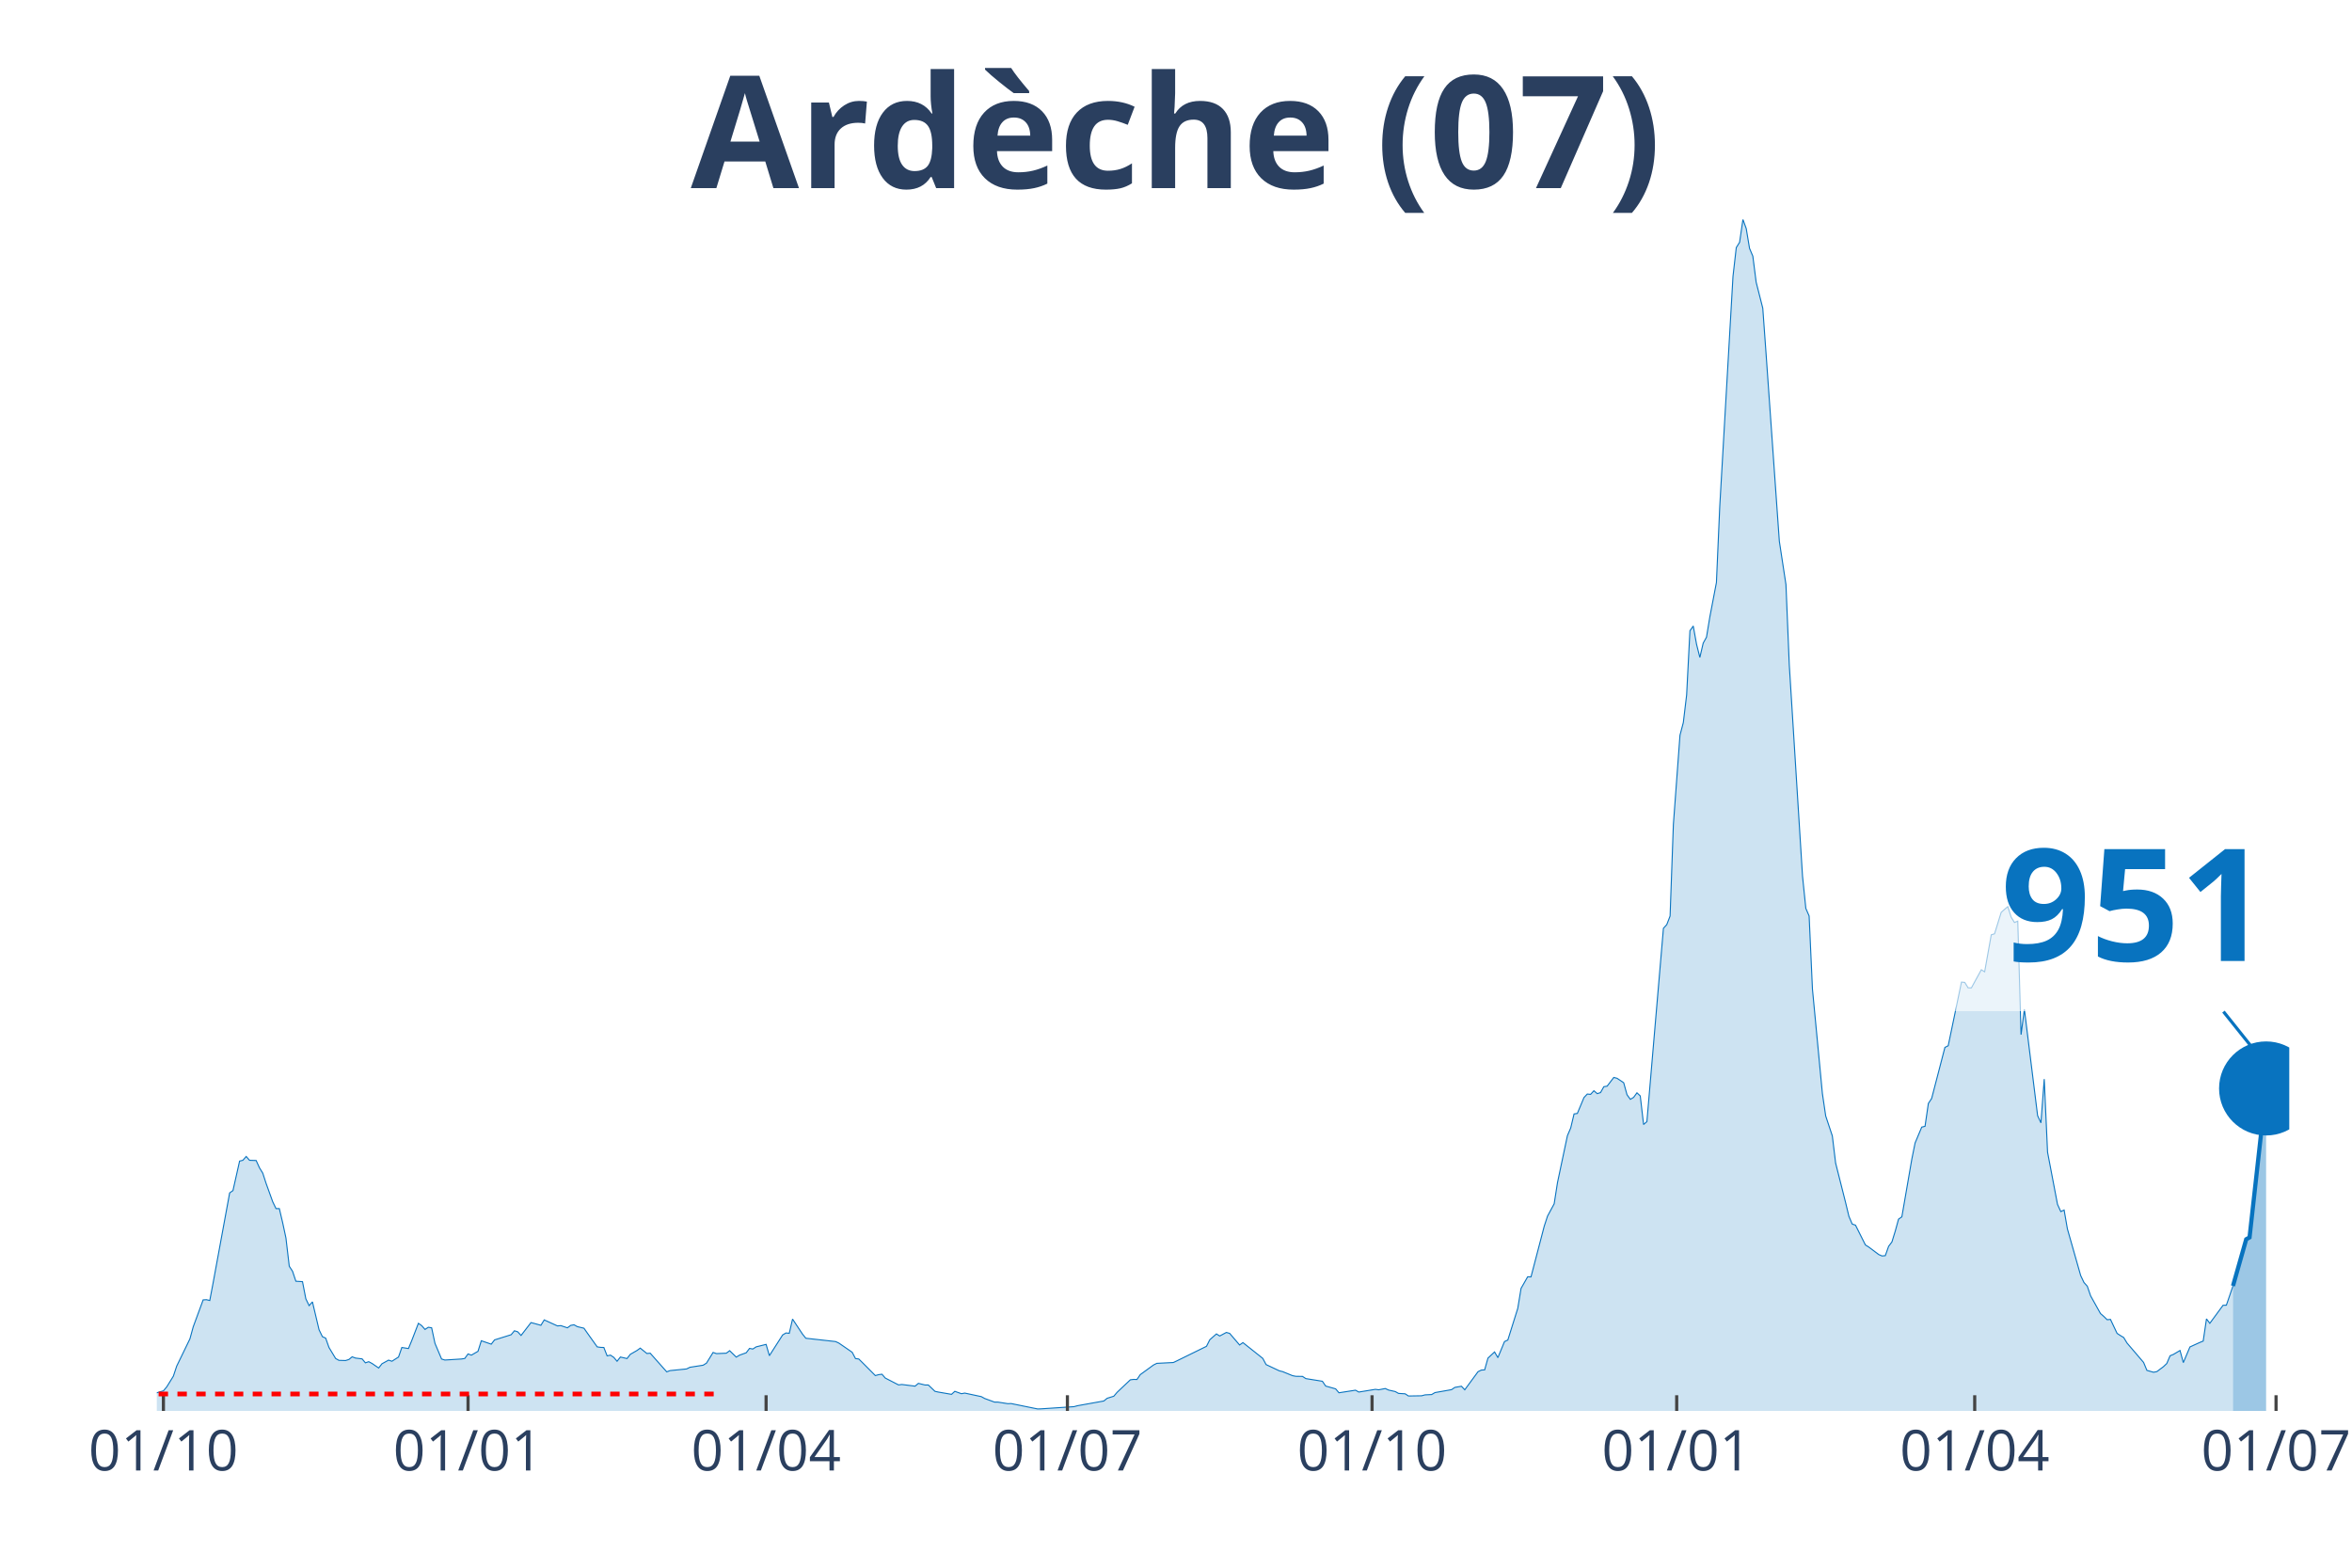
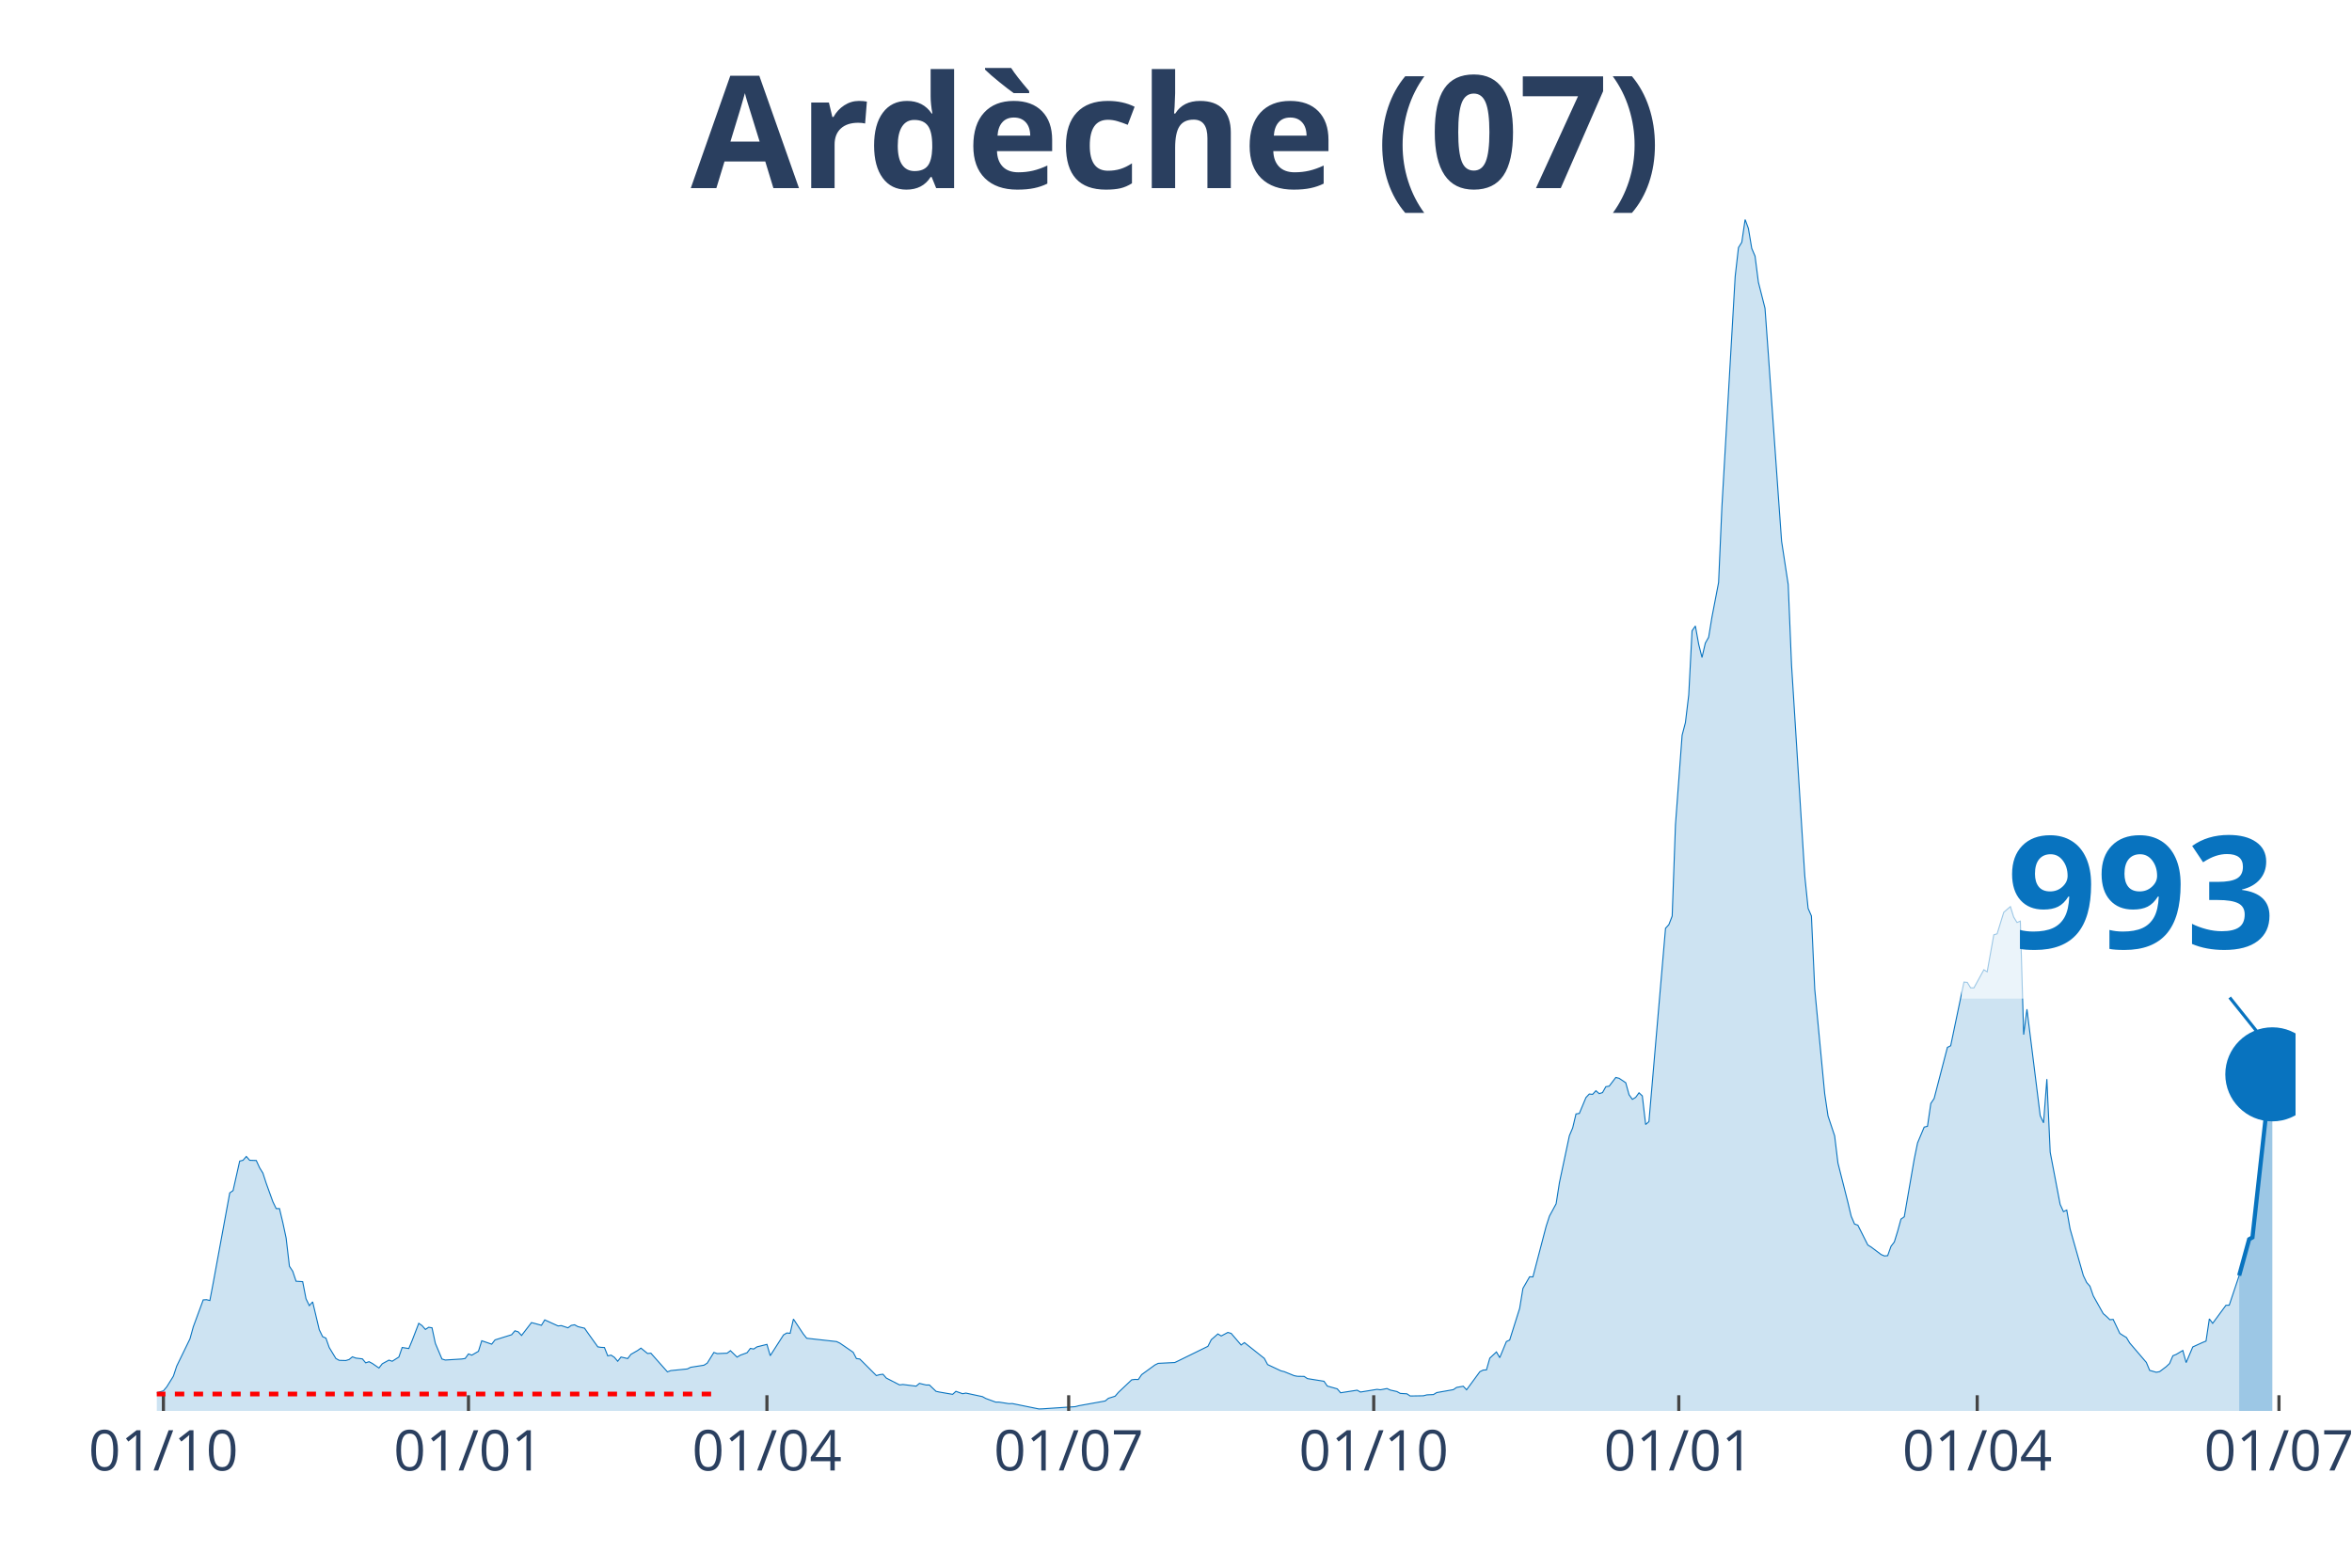
<svg xmlns="http://www.w3.org/2000/svg" class="main-svg" width="1125" height="750" style="" viewBox="0 0 750 500">
  <rect x="0" y="0" width="750" height="500" style="fill: rgb(0, 0, 0); fill-opacity: 0;" />
-   <defs id="defs-6f8973">
+   <defs id="defs-132e4e">
    <g class="clips">
-       <clipPath id="clip6f8973xyplot" class="plotclip">
-         <rect width="680" height="380" />
+       <clipPath id="clip132e4exyplot" class="plotclip">
+         <rect width="682" height="380" />
      </clipPath>
-       <clipPath class="axesclip" id="clip6f8973x">
-         <rect x="50" y="0" width="680" height="500" />
+       <clipPath class="axesclip" id="clip132e4ex">
+         <rect x="50" y="0" width="682" height="500" />
      </clipPath>
-       <clipPath class="axesclip" id="clip6f8973y">
+       <clipPath class="axesclip" id="clip132e4ey">
        <rect x="0" y="70" width="750" height="380" />
      </clipPath>
-       <clipPath class="axesclip" id="clip6f8973xy">
-         <rect x="50" y="70" width="680" height="380" />
+       <clipPath class="axesclip" id="clip132e4exy">
+         <rect x="50" y="70" width="682" height="380" />
      </clipPath>
    </g>
    <g class="gradients" />
  </defs>
  <g class="bglayer">
-     <rect class="bg" x="50" y="70" width="680" height="380" style="fill: rgb(0, 0, 0); fill-opacity: 0; stroke-width: 0;" />
+     <rect class="bg" x="50" y="70" width="682" height="380" style="fill: rgb(0, 0, 0); fill-opacity: 0; stroke-width: 0;" />
  </g>
  <g class="layer-below">
    <g class="imagelayer" />
    <g class="shapelayer" />
  </g>
  <g class="cartesianlayer">
    <g class="subplot xy">
      <g class="layer-subplot">
        <g class="shapelayer" />
        <g class="imagelayer" />
      </g>
      <g class="gridlayer">
        <g class="x">
          <path class="xgrid crisp" transform="translate(52.11,0)" d="M0,70v380" style="stroke: rgb(255, 255, 255); stroke-opacity: 1; stroke-width: 1px;" />
-           <path class="xgrid crisp" transform="translate(149.25,0)" d="M0,70v380" style="stroke: rgb(255, 255, 255); stroke-opacity: 1; stroke-width: 1px;" />
-           <path class="xgrid crisp" transform="translate(244.29,0)" d="M0,70v380" style="stroke: rgb(255, 255, 255); stroke-opacity: 1; stroke-width: 1px;" />
-           <path class="xgrid crisp" transform="translate(340.37,0)" d="M0,70v380" style="stroke: rgb(255, 255, 255); stroke-opacity: 1; stroke-width: 1px;" />
-           <path class="xgrid crisp" transform="translate(437.52,0)" d="M0,70v380" style="stroke: rgb(255, 255, 255); stroke-opacity: 1; stroke-width: 1px;" />
-           <path class="xgrid crisp" transform="translate(534.66,0)" d="M0,70v380" style="stroke: rgb(255, 255, 255); stroke-opacity: 1; stroke-width: 1px;" />
-           <path class="xgrid crisp" transform="translate(629.69,0)" d="M0,70v380" style="stroke: rgb(255, 255, 255); stroke-opacity: 1; stroke-width: 1px;" />
-           <path class="xgrid crisp" transform="translate(725.78,0)" d="M0,70v380" style="stroke: rgb(255, 255, 255); stroke-opacity: 1; stroke-width: 1px;" />
+           <path class="xgrid crisp" transform="translate(149.39,0)" d="M0,70v380" style="stroke: rgb(255, 255, 255); stroke-opacity: 1; stroke-width: 1px;" />
+           <path class="xgrid crisp" transform="translate(244.56,0)" d="M0,70v380" style="stroke: rgb(255, 255, 255); stroke-opacity: 1; stroke-width: 1px;" />
+           <path class="xgrid crisp" transform="translate(340.78,0)" d="M0,70v380" style="stroke: rgb(255, 255, 255); stroke-opacity: 1; stroke-width: 1px;" />
+           <path class="xgrid crisp" transform="translate(438.05,0)" d="M0,70v380" style="stroke: rgb(255, 255, 255); stroke-opacity: 1; stroke-width: 1px;" />
+           <path class="xgrid crisp" transform="translate(535.33,0)" d="M0,70v380" style="stroke: rgb(255, 255, 255); stroke-opacity: 1; stroke-width: 1px;" />
+           <path class="xgrid crisp" transform="translate(630.49,0)" d="M0,70v380" style="stroke: rgb(255, 255, 255); stroke-opacity: 1; stroke-width: 1px;" />
+           <path class="xgrid crisp" transform="translate(726.71,0)" d="M0,70v380" style="stroke: rgb(255, 255, 255); stroke-opacity: 1; stroke-width: 1px;" />
        </g>
        <g class="y" />
      </g>
      <g class="zerolinelayer" />
      <path class="xlines-below" />
      <path class="ylines-below" />
      <g class="overlines-below" />
      <g class="xaxislayer-below" />
      <g class="yaxislayer-below" />
      <g class="overaxes-below" />
-       <g class="plot" transform="translate(50, 70)" clip-path="url('#clip6f8973xyplot')">
+       <g class="plot" transform="translate(50, 70)" clip-path="url('#clip132e4exyplot')">
        <g class="scatterlayer mlayer">
-           <g class="trace scatter traced623b9" style="stroke-miterlimit: 2;">
+           <g class="trace scatter tracec28838" style="stroke-miterlimit: 2;">
            <g class="fills">
              <g>
-                 <path class="js-fill" d="M662.05,380L-143.6,380L-143.6,379.47L-121.43,379.57L-120.37,379.47L-110.87,379.07L-109.81,379.07L-69.69,379.67L-68.63,379.6L-57.02,379.44L-55.96,379.34L-45.4,378.55L-44.35,378.58L-23.23,376.63L-22.17,376.59L-10.56,375.9L-9.5,376.4L-5.28,376.43L-4.22,375.9L-3.17,375.77L-2.11,374.84L2.11,373.59L3.17,372.33L5.28,368.92L6.34,365.72L10.56,357.02L11.61,353.19L14.78,344.59L15.84,344.53L16.89,344.79L17.95,339.2L23.23,310.47L24.29,309.71L26.4,300.32L27.45,300.06L28.51,298.84L29.57,300.06L31.68,300.13L32.73,302.44L33.79,304.16L34.84,307.4L36.96,313.28L38.01,315.47L39.07,315.47L40.12,319.9L41.18,324.85L42.24,333.85L43.29,335.47L44.35,338.64L46.46,338.77L47.52,344.23L48.57,346.41L49.63,345.22L51.74,354.11L52.8,356.3L53.85,356.79L54.91,359.77L57.02,363.27L58.07,363.87L60.19,363.93L61.24,363.6L62.3,362.74L63.35,363.14L65.47,363.4L66.52,364.66L67.58,364.3L68.63,364.86L70.75,366.31L71.8,364.96L73.91,363.8L74.97,364.16L77.08,362.81L78.14,359.77L80.25,360.1L81.3,357.55L83.42,352.06L84.47,352.79L85.53,354.01L86.58,353.32L87.64,353.49L88.7,358.44L90.81,363.44L91.86,363.77L97.14,363.44L98.2,363.27L99.25,361.82L100.31,362.21L102.42,360.99L103.48,357.62L106.65,358.71L107.7,357.35L109.81,356.69L110.87,356.36L112.98,355.7L114.04,354.44L115.09,354.77L116.15,355.93L119.32,351.83L120.37,352.1L122.48,352.69L123.54,350.97L127.76,352.89L128.82,352.79L130.93,353.49L131.99,352.72L133.04,352.53L134.1,353.12L136.21,353.62L137.27,355.14L140.43,359.57L141.49,359.73L142.55,359.77L143.6,362.44L144.66,362.21L145.71,362.91L146.77,364.16L147.83,362.81L149.94,363.3L150.99,361.95L153.11,360.73L154.16,359.97L156.27,361.68L157.33,361.59L162.61,367.54L163.66,367.14L168.94,366.61L170,366.08L174.22,365.42L175.28,364.76L177.39,361.35L178.45,361.72L181.61,361.59L182.67,360.79L184.78,362.84L185.84,362.21L187.95,361.45L189.01,360.06L190.06,360.26L191.12,359.57L194.29,358.78L195.34,362.38L199.57,355.77L200.62,355.14L201.68,355.24L202.73,350.71L205.9,355.5L206.96,356.82L216.46,357.88L217.52,358.38L221.74,361.29L222.8,363.3L223.85,363.44L224.91,364.49L229.13,368.73L230.19,368.43L231.24,368.3L232.3,369.52L236.52,371.7L237.58,371.57L241.8,372.1L242.86,371.21L244.97,371.73L246.02,371.73L248.14,373.75L249.19,373.98L253.42,374.71L254.47,373.75L256.58,374.51L257.64,374.31L262.92,375.44L263.98,376.03L267.14,377.19L268.2,377.19L271.37,377.69L272.42,377.65L280.87,379.37L281.93,379.34L292.48,378.64L293.54,378.35L301.99,376.83L303.04,375.97L305.16,375.31L306.21,374.08L310.43,370.08L311.49,369.95L312.55,369.98L313.6,368.43L317.83,365.35L318.88,364.83L324.16,364.56L325.22,364.06L334.72,359.4L335.78,357.29L337.89,355.44L338.94,356.1L341.06,354.97L342.11,355.27L345.28,358.97L346.34,358.21L352.67,363.24L353.73,365.22L357.95,367.21L359.01,367.47L362.17,368.76L363.23,368.96L365.34,368.99L366.4,369.69L371.68,370.54L372.73,372.07L375.9,372.96L376.96,374.21L382.24,373.39L383.29,373.98L388.57,373.12L389.63,373.26L391.74,372.86L392.8,373.35L394.91,373.82L395.96,374.41L398.07,374.54L399.13,375.24L403.35,375.17L404.41,374.88L406.52,374.78L407.58,374.15L412.86,373.22L413.91,372.5L416.02,372.13L417.08,373.26L421.3,367.5L422.36,366.97L423.42,366.91L424.47,363.17L426.58,361.19L427.64,363.01L429.75,357.88L430.81,357.39L433.98,347.3L435.03,340.92L437.14,337.22L438.2,337.25L442.42,321.09L443.48,317.85L445.59,313.94L446.65,307.17L449.81,292.22L450.87,289.74L451.93,285.28L452.98,285.12L455.09,280.06L456.15,278.93L457.2,279.03L458.26,277.88L459.32,278.8L460.37,278.47L461.43,276.59L462.48,276.42L464.6,273.64L465.65,273.91L467.76,275.33L468.82,279.16L469.88,280.62L470.93,279.99L471.99,278.54L473.04,279.53L474.1,288.65L475.16,287.73L480.43,226.07L481.49,224.91L482.55,222.17L483.6,193.01L485.71,164.48L486.77,160.48L487.83,151.65L488.88,131.18L489.94,129.66L490.99,135.48L492.05,139.68L493.11,135.12L494.16,133.23L495.22,126.82L497.33,115.78L498.39,91.55L502.61,18.15L503.66,8.96L504.72,7.27L505.78,0L506.83,2.88L507.89,9.22L508.94,11.7L510,20L512.11,28.3L513.17,42.98L516.34,87.84L517.39,102.62L519.5,116.44L520.56,142.03L524.78,209.41L525.84,219.72L526.89,222.14L527.95,245.48L531.12,278.77L532.17,285.91L534.29,292.29L535.34,300.95L538.51,313.51L539.57,317.91L540.62,320.39L541.68,320.76L544.84,327.07L545.9,327.73L549.07,330.11L550.12,330.57L551.18,330.48L552.24,327.5L553.29,326.11L554.35,322.67L555.4,318.84L556.46,318.08L559.63,299.73L560.68,294.54L562.8,289.48L563.85,289.22L564.91,281.94L565.96,280.35L570.19,264.06L571.24,263.53L575.47,243.23L576.52,243.33L577.58,245.05L578.63,245.08L581.8,239.29L582.86,239.95L584.97,228.15L586.02,227.82L588.14,220.98L589.19,220.05L590.25,219.16L591.3,222.5L592.36,224.22L593.42,223.79L594.47,259.99L595.53,251.89L599.75,285.84L600.81,288.12L601.86,274.17L602.92,297.48L606.09,314.11L607.14,316.42L608.2,315.93L609.25,321.95L613.48,336.82L614.53,339.04L615.59,340.23L616.65,343.3L619.81,348.96L620.87,349.88L621.93,350.91L622.98,350.81L625.09,355.27L626.15,355.96L627.2,356.59L628.26,358.35L633.54,364.53L634.6,367.07L636.71,367.67L637.76,367.47L639.88,365.88L640.93,364.89L641.99,362.41L643.04,361.98L645.16,360.73L646.21,364.59L648.32,359.6L649.38,359.11L651.49,358.15L652.55,357.72L653.6,350.64L654.66,352.06L658.88,346.31L659.94,346.28L662.05,340.13" style="fill: rgb(8, 115, 191); fill-opacity: 0.2; stroke-width: 0;" />
+                 <path class="js-fill" d="M664.02,380L-143.8,380L-143.8,379.47L-121.6,379.57L-120.54,379.47L-111.02,379.07L-109.97,379.07L-69.79,379.67L-68.73,379.6L-57.1,379.44L-56.04,379.34L-45.47,378.55L-44.41,378.58L-23.26,376.63L-22.2,376.59L-10.57,375.9L-9.52,376.4L-5.29,376.43L-4.23,375.9L-3.17,375.77L-2.11,374.84L2.11,373.59L3.17,372.33L5.29,368.92L6.34,365.72L10.57,357.02L11.63,353.19L14.8,344.59L15.86,344.53L16.92,344.79L17.98,339.2L23.26,310.47L24.32,309.71L26.43,300.32L27.49,300.06L28.55,298.84L29.61,300.06L31.72,300.13L32.78,302.44L33.84,304.16L34.89,307.4L37.01,313.28L38.07,315.47L39.12,315.47L40.18,319.9L41.24,324.85L42.29,333.85L43.35,335.47L44.41,338.64L46.52,338.77L47.58,344.23L48.64,346.41L49.7,345.22L51.81,354.11L52.87,356.3L53.93,356.79L54.98,359.77L57.1,363.27L58.16,363.87L60.27,363.93L61.33,363.6L62.38,362.74L63.44,363.14L65.56,363.4L66.61,364.66L67.67,364.3L68.73,364.86L70.84,366.31L71.9,364.96L74.02,363.8L75.07,364.16L77.19,362.81L78.24,359.77L80.36,360.1L81.42,357.55L83.53,352.06L84.59,352.79L85.65,354.01L86.7,353.32L87.76,353.49L88.82,358.44L90.93,363.44L91.99,363.77L97.28,363.44L98.33,363.27L99.39,361.82L100.45,362.21L102.56,360.99L103.62,357.62L106.79,358.71L107.85,357.35L109.97,356.69L111.02,356.36L113.14,355.7L114.2,354.44L115.25,354.77L116.31,355.93L119.48,351.83L120.54,352.1L122.65,352.69L123.71,350.97L127.94,352.89L129,352.79L131.11,353.49L132.17,352.72L133.23,352.53L134.29,353.12L136.4,353.62L137.46,355.14L140.63,359.57L141.69,359.73L142.74,359.77L143.8,362.44L144.86,362.21L145.92,362.91L146.97,364.16L148.03,362.81L150.15,363.3L151.2,361.95L153.32,360.73L154.38,359.97L156.49,361.68L157.55,361.59L162.83,367.54L163.89,367.14L169.18,366.61L170.24,366.08L174.47,365.42L175.52,364.76L177.64,361.35L178.69,361.72L181.87,361.59L182.92,360.79L185.04,362.84L186.1,362.21L188.21,361.45L189.27,360.06L190.33,360.26L191.38,359.57L194.56,358.78L195.61,362.38L199.84,355.77L200.9,355.14L201.96,355.24L203.01,350.71L206.19,355.5L207.24,356.82L216.76,357.88L217.82,358.38L222.05,361.29L223.1,363.3L224.16,363.44L225.22,364.49L229.45,368.73L230.51,368.43L231.56,368.3L232.62,369.52L236.85,371.7L237.91,371.57L242.14,372.1L243.19,371.21L245.31,371.73L246.37,371.73L248.48,373.75L249.54,373.98L253.77,374.71L254.82,373.75L256.94,374.51L258,374.31L263.28,375.44L264.34,376.03L267.51,377.19L268.57,377.19L271.74,377.69L272.8,377.65L281.26,379.37L282.32,379.34L292.89,378.64L293.95,378.35L302.41,376.83L303.46,375.97L305.58,375.31L306.64,374.08L310.87,370.08L311.92,369.95L312.98,369.98L314.04,368.43L318.27,365.35L319.32,364.83L324.61,364.56L325.67,364.06L335.18,359.4L336.24,357.29L338.36,355.44L339.41,356.1L341.53,354.97L342.59,355.27L345.76,358.97L346.82,358.21L353.16,363.24L354.22,365.22L358.45,367.21L359.5,367.47L362.68,368.76L363.73,368.96L365.85,368.99L366.91,369.69L372.19,370.54L373.25,372.07L376.42,372.96L377.48,374.21L382.77,373.39L383.82,373.98L389.11,373.12L390.17,373.26L392.28,372.86L393.34,373.35L395.45,373.82L396.51,374.41L398.63,374.54L399.68,375.24L403.91,375.17L404.97,374.88L407.09,374.78L408.14,374.15L413.43,373.22L414.49,372.5L416.6,372.13L417.66,373.26L421.89,367.5L422.95,366.97L424,366.91L425.06,363.17L427.18,361.19L428.23,363.01L430.35,357.88L431.4,357.39L434.58,347.3L435.63,340.92L437.75,337.22L438.81,337.25L443.04,321.09L444.09,317.85L446.21,313.94L447.27,307.17L450.44,292.22L451.49,289.74L452.55,285.28L453.61,285.12L455.72,280.06L456.78,278.93L457.84,279.03L458.9,277.88L459.95,278.8L461.01,278.47L462.07,276.59L463.13,276.42L465.24,273.64L466.3,273.91L468.41,275.33L469.47,279.16L470.53,280.62L471.58,279.99L472.64,278.54L473.7,279.53L474.76,288.65L475.81,287.73L481.1,226.07L482.16,224.91L483.22,222.17L484.27,193.01L486.39,164.48L487.44,160.48L488.5,151.65L489.56,131.18L490.62,129.66L491.67,135.48L492.73,139.68L493.79,135.12L494.85,133.23L495.9,126.82L498.02,115.78L499.08,91.55L503.31,18.15L504.36,8.96L505.42,7.27L506.48,0L507.53,2.88L508.59,9.22L509.65,11.7L510.71,20L512.82,28.3L513.88,42.98L517.05,87.84L518.11,102.62L520.22,116.44L521.28,142.03L525.51,209.41L526.57,219.72L527.62,222.14L528.68,245.48L531.85,278.77L532.91,285.91L535.03,292.29L536.08,300.95L539.26,313.51L540.31,317.91L541.37,320.39L542.43,320.76L545.6,327.07L546.66,327.73L549.83,330.11L550.89,330.57L551.94,330.48L553,327.5L554.06,326.11L555.12,322.67L556.17,318.84L557.23,318.08L560.4,299.73L561.46,294.54L563.58,289.48L564.63,289.22L565.69,281.94L566.75,280.35L570.98,264.06L572.03,263.53L576.26,243.23L577.32,243.33L578.38,245.05L579.44,245.08L582.61,239.29L583.67,239.95L585.78,228.15L586.84,227.82L588.95,220.98L590.01,220.05L591.07,219.16L592.12,222.5L593.18,224.22L594.24,223.79L595.3,259.99L596.35,251.89L600.58,285.84L601.64,288.12L602.7,274.17L603.76,297.48L606.93,314.11L607.98,316.42L609.04,315.93L610.1,321.95L614.33,336.82L615.39,339.04L616.44,340.23L617.5,343.3L620.67,348.96L621.73,349.88L622.79,350.91L623.84,350.81L625.96,355.27L627.02,355.96L628.07,356.59L629.13,358.35L634.42,364.53L635.48,367.07L637.59,367.67L638.65,367.47L640.76,365.88L641.82,364.89L642.88,362.41L643.93,361.98L646.05,360.73L647.11,364.59L649.22,359.6L650.28,359.11L652.39,358.15L653.45,357.72L654.51,350.64L655.57,352.06L659.8,346.31L660.85,346.28L664.02,336.82" style="fill: rgb(8, 115, 191); fill-opacity: 0.2; stroke-width: 0;" />
              </g>
            </g>
            <g class="errorbars" />
            <g class="lines">
-               <path class="js-line" d="M-143.6,379.47L-121.43,379.57L-120.37,379.47L-110.87,379.07L-109.81,379.07L-69.69,379.67L-68.63,379.6L-57.02,379.44L-55.96,379.34L-45.4,378.55L-44.35,378.58L-23.23,376.63L-22.17,376.59L-10.56,375.9L-9.5,376.4L-5.28,376.43L-4.22,375.9L-3.17,375.77L-2.11,374.84L2.11,373.59L3.17,372.33L5.28,368.92L6.34,365.72L10.56,357.02L11.61,353.19L14.78,344.59L15.84,344.53L16.89,344.79L17.95,339.2L23.23,310.47L24.29,309.71L26.4,300.32L27.45,300.06L28.51,298.84L29.57,300.06L31.68,300.13L32.73,302.44L33.79,304.16L34.84,307.4L36.96,313.28L38.01,315.47L39.07,315.47L40.12,319.9L41.18,324.85L42.24,333.85L43.29,335.47L44.35,338.64L46.46,338.77L47.52,344.23L48.57,346.41L49.63,345.22L51.74,354.11L52.8,356.3L53.85,356.79L54.91,359.77L57.02,363.27L58.07,363.87L60.19,363.93L61.24,363.6L62.3,362.74L63.35,363.14L65.47,363.4L66.52,364.66L67.58,364.3L68.63,364.86L70.75,366.31L71.8,364.96L73.91,363.8L74.97,364.16L77.08,362.81L78.14,359.77L80.25,360.1L81.3,357.55L83.42,352.06L84.47,352.79L85.53,354.01L86.58,353.32L87.64,353.49L88.7,358.44L90.81,363.44L91.86,363.77L97.14,363.44L98.2,363.27L99.25,361.82L100.31,362.21L102.42,360.99L103.48,357.62L106.65,358.71L107.7,357.35L109.81,356.69L110.87,356.36L112.98,355.7L114.04,354.44L115.09,354.77L116.15,355.93L119.32,351.83L120.37,352.1L122.48,352.69L123.54,350.97L127.76,352.89L128.82,352.79L130.93,353.49L131.99,352.72L133.04,352.53L134.1,353.12L136.21,353.62L137.27,355.14L140.43,359.57L141.49,359.73L142.55,359.77L143.6,362.44L144.66,362.21L145.71,362.91L146.77,364.16L147.83,362.81L149.94,363.3L150.99,361.95L153.11,360.73L154.16,359.97L156.27,361.68L157.33,361.59L162.61,367.54L163.66,367.14L168.94,366.61L170,366.08L174.22,365.42L175.28,364.76L177.39,361.35L178.45,361.72L181.61,361.59L182.67,360.79L184.78,362.84L185.84,362.21L187.95,361.45L189.01,360.06L190.06,360.26L191.12,359.57L194.29,358.78L195.34,362.38L199.57,355.77L200.62,355.14L201.68,355.24L202.73,350.71L205.9,355.5L206.96,356.82L216.46,357.88L217.52,358.38L221.74,361.29L222.8,363.3L223.85,363.44L224.91,364.49L229.13,368.73L230.19,368.43L231.24,368.3L232.3,369.52L236.52,371.7L237.58,371.57L241.8,372.1L242.86,371.21L244.97,371.73L246.02,371.73L248.14,373.75L249.19,373.98L253.42,374.71L254.47,373.75L256.58,374.51L257.64,374.31L262.92,375.44L263.98,376.03L267.14,377.19L268.2,377.19L271.37,377.69L272.42,377.65L280.87,379.37L281.93,379.34L292.48,378.64L293.54,378.35L301.99,376.83L303.04,375.97L305.16,375.31L306.21,374.08L310.43,370.08L311.49,369.95L312.55,369.98L313.6,368.43L317.83,365.35L318.88,364.83L324.16,364.56L325.22,364.06L334.72,359.4L335.78,357.29L337.89,355.44L338.94,356.1L341.06,354.97L342.11,355.27L345.28,358.97L346.34,358.21L352.67,363.24L353.73,365.22L357.95,367.21L359.01,367.47L362.17,368.76L363.23,368.96L365.34,368.99L366.4,369.69L371.68,370.54L372.73,372.07L375.9,372.96L376.96,374.21L382.24,373.39L383.29,373.98L388.57,373.12L389.63,373.26L391.74,372.86L392.8,373.35L394.91,373.82L395.96,374.41L398.07,374.54L399.13,375.24L403.35,375.17L404.41,374.88L406.52,374.78L407.58,374.15L412.86,373.22L413.91,372.5L416.02,372.13L417.08,373.26L421.3,367.5L422.36,366.97L423.42,366.91L424.47,363.17L426.58,361.19L427.64,363.01L429.75,357.88L430.81,357.39L433.98,347.3L435.03,340.92L437.14,337.22L438.2,337.25L442.42,321.09L443.48,317.85L445.59,313.94L446.65,307.17L449.81,292.22L450.87,289.74L451.93,285.28L452.98,285.12L455.09,280.06L456.15,278.93L457.2,279.03L458.26,277.88L459.32,278.8L460.37,278.47L461.43,276.59L462.48,276.42L464.6,273.64L465.65,273.91L467.76,275.33L468.82,279.16L469.88,280.62L470.93,279.99L471.99,278.54L473.04,279.53L474.1,288.65L475.16,287.73L480.43,226.07L481.49,224.91L482.55,222.17L483.6,193.01L485.71,164.48L486.77,160.48L487.83,151.65L488.88,131.18L489.94,129.66L490.99,135.48L492.05,139.68L493.11,135.12L494.16,133.23L495.22,126.82L497.33,115.78L498.39,91.55L502.61,18.15L503.66,8.96L504.72,7.27L505.78,0L506.83,2.88L507.89,9.22L508.94,11.7L510,20L512.11,28.3L513.17,42.98L516.34,87.84L517.39,102.62L519.5,116.44L520.56,142.03L524.78,209.41L525.84,219.72L526.89,222.14L527.95,245.48L531.12,278.77L532.17,285.91L534.29,292.29L535.34,300.95L538.51,313.51L539.57,317.91L540.62,320.39L541.68,320.76L544.84,327.07L545.9,327.73L549.07,330.11L550.12,330.57L551.18,330.48L552.24,327.5L553.29,326.11L554.35,322.67L555.4,318.84L556.46,318.08L559.63,299.73L560.68,294.54L562.8,289.48L563.85,289.22L564.91,281.94L565.96,280.35L570.19,264.06L571.24,263.53L575.47,243.23L576.52,243.33L577.58,245.05L578.63,245.08L581.8,239.29L582.86,239.95L584.97,228.15L586.02,227.82L588.14,220.98L589.19,220.05L590.25,219.16L591.3,222.5L592.36,224.22L593.42,223.79L594.47,259.99L595.53,251.89L599.75,285.84L600.81,288.12L601.86,274.17L602.92,297.48L606.09,314.11L607.14,316.42L608.2,315.93L609.25,321.95L613.48,336.82L614.53,339.04L615.59,340.23L616.65,343.3L619.81,348.96L620.87,349.88L621.93,350.91L622.98,350.81L625.09,355.27L626.15,355.96L627.2,356.59L628.26,358.35L633.54,364.53L634.6,367.07L636.71,367.67L637.76,367.47L639.88,365.88L640.93,364.89L641.99,362.41L643.04,361.98L645.16,360.73L646.21,364.59L648.32,359.6L649.38,359.11L651.49,358.15L652.55,357.72L653.6,350.64L654.66,352.06L658.88,346.31L659.94,346.28L662.05,340.13" style="vector-effect: non-scaling-stroke; fill: none; stroke: rgb(8, 115, 191); stroke-opacity: 1; stroke-width: 0.5px; opacity: 1;" />
+               <path class="js-line" d="M-143.8,379.47L-121.6,379.57L-120.54,379.47L-111.02,379.07L-109.97,379.07L-69.79,379.67L-68.73,379.6L-57.1,379.44L-56.04,379.34L-45.47,378.55L-44.41,378.58L-23.26,376.63L-22.2,376.59L-10.57,375.9L-9.52,376.4L-5.29,376.43L-4.23,375.9L-3.17,375.77L-2.11,374.84L2.11,373.59L3.17,372.33L5.29,368.92L6.34,365.72L10.57,357.02L11.63,353.19L14.8,344.59L15.86,344.53L16.92,344.79L17.98,339.2L23.26,310.47L24.32,309.71L26.43,300.32L27.49,300.06L28.55,298.84L29.61,300.06L31.72,300.13L32.78,302.44L33.84,304.16L34.89,307.4L37.01,313.28L38.07,315.47L39.12,315.47L40.18,319.9L41.24,324.85L42.29,333.85L43.35,335.47L44.41,338.64L46.52,338.77L47.58,344.23L48.64,346.41L49.7,345.22L51.81,354.11L52.87,356.3L53.93,356.79L54.98,359.77L57.1,363.27L58.16,363.87L60.27,363.93L61.33,363.6L62.38,362.74L63.44,363.14L65.56,363.4L66.61,364.66L67.67,364.3L68.73,364.86L70.84,366.31L71.9,364.96L74.02,363.8L75.07,364.16L77.19,362.81L78.24,359.77L80.36,360.1L81.42,357.55L83.53,352.06L84.59,352.79L85.65,354.01L86.7,353.32L87.76,353.49L88.82,358.44L90.93,363.44L91.99,363.77L97.28,363.44L98.33,363.27L99.39,361.82L100.45,362.21L102.56,360.99L103.62,357.62L106.79,358.71L107.85,357.35L109.97,356.69L111.02,356.36L113.14,355.7L114.2,354.44L115.25,354.77L116.31,355.93L119.48,351.83L120.54,352.1L122.65,352.69L123.71,350.97L127.94,352.89L129,352.79L131.11,353.49L132.17,352.72L133.23,352.53L134.29,353.12L136.4,353.62L137.46,355.14L140.63,359.57L141.69,359.73L142.74,359.77L143.8,362.44L144.86,362.21L145.92,362.91L146.97,364.16L148.03,362.81L150.15,363.3L151.2,361.95L153.32,360.73L154.38,359.97L156.49,361.68L157.55,361.59L162.83,367.54L163.89,367.14L169.18,366.61L170.24,366.08L174.47,365.42L175.52,364.76L177.64,361.35L178.69,361.72L181.87,361.59L182.92,360.79L185.04,362.84L186.1,362.21L188.21,361.45L189.27,360.06L190.33,360.26L191.38,359.57L194.56,358.78L195.61,362.38L199.84,355.77L200.9,355.14L201.96,355.24L203.01,350.71L206.19,355.5L207.24,356.82L216.76,357.88L217.82,358.38L222.05,361.29L223.1,363.3L224.16,363.44L225.22,364.49L229.45,368.73L230.51,368.43L231.56,368.3L232.62,369.52L236.85,371.7L237.91,371.57L242.14,372.1L243.19,371.21L245.31,371.73L246.37,371.73L248.48,373.75L249.54,373.98L253.77,374.71L254.82,373.75L256.94,374.51L258,374.31L263.28,375.44L264.34,376.03L267.51,377.19L268.57,377.19L271.74,377.69L272.8,377.65L281.26,379.37L282.32,379.34L292.89,378.64L293.95,378.35L302.41,376.83L303.46,375.97L305.58,375.31L306.64,374.08L310.87,370.08L311.92,369.95L312.98,369.98L314.04,368.43L318.27,365.35L319.32,364.83L324.61,364.56L325.67,364.06L335.18,359.4L336.24,357.29L338.36,355.44L339.41,356.1L341.53,354.97L342.59,355.27L345.76,358.97L346.82,358.21L353.16,363.24L354.22,365.22L358.45,367.21L359.5,367.47L362.68,368.76L363.73,368.96L365.85,368.99L366.91,369.69L372.19,370.54L373.25,372.07L376.42,372.96L377.48,374.21L382.77,373.39L383.82,373.98L389.11,373.12L390.17,373.26L392.28,372.86L393.34,373.35L395.45,373.82L396.51,374.41L398.63,374.54L399.68,375.24L403.91,375.17L404.97,374.88L407.09,374.78L408.14,374.15L413.43,373.22L414.49,372.5L416.6,372.13L417.66,373.26L421.89,367.5L422.95,366.97L424,366.91L425.06,363.17L427.18,361.19L428.23,363.01L430.35,357.88L431.4,357.39L434.58,347.3L435.63,340.92L437.75,337.22L438.81,337.25L443.04,321.09L444.09,317.85L446.21,313.94L447.27,307.17L450.44,292.22L451.49,289.74L452.55,285.28L453.61,285.12L455.72,280.06L456.78,278.93L457.84,279.03L458.9,277.88L459.95,278.8L461.01,278.47L462.07,276.59L463.13,276.42L465.24,273.64L466.3,273.91L468.41,275.33L469.47,279.16L470.53,280.62L471.58,279.99L472.64,278.54L473.7,279.53L474.76,288.65L475.81,287.73L481.1,226.07L482.16,224.91L483.22,222.17L484.27,193.01L486.39,164.48L487.44,160.48L488.5,151.65L489.56,131.18L490.62,129.66L491.67,135.48L492.73,139.68L493.79,135.12L494.85,133.23L495.9,126.82L498.02,115.78L499.08,91.55L503.31,18.15L504.36,8.96L505.42,7.27L506.48,0L507.53,2.88L508.59,9.22L509.65,11.7L510.71,20L512.82,28.3L513.88,42.98L517.05,87.84L518.11,102.62L520.22,116.44L521.28,142.03L525.51,209.41L526.57,219.72L527.62,222.14L528.68,245.48L531.85,278.77L532.91,285.91L535.03,292.29L536.08,300.95L539.26,313.51L540.31,317.91L541.37,320.39L542.43,320.76L545.6,327.07L546.66,327.73L549.83,330.11L550.89,330.57L551.94,330.48L553,327.5L554.06,326.11L555.12,322.67L556.17,318.84L557.23,318.08L560.4,299.73L561.46,294.54L563.58,289.48L564.63,289.22L565.69,281.94L566.75,280.35L570.98,264.06L572.03,263.53L576.26,243.23L577.32,243.33L578.38,245.05L579.44,245.08L582.61,239.29L583.67,239.95L585.78,228.15L586.84,227.82L588.95,220.98L590.01,220.05L591.07,219.16L592.12,222.5L593.18,224.22L594.24,223.79L595.3,259.99L596.35,251.89L600.58,285.84L601.64,288.12L602.7,274.17L603.76,297.48L606.93,314.11L607.98,316.42L609.04,315.93L610.1,321.95L614.33,336.82L615.39,339.04L616.44,340.23L617.5,343.3L620.67,348.96L621.73,349.88L622.79,350.91L623.84,350.81L625.96,355.27L627.02,355.96L628.07,356.59L629.13,358.35L634.42,364.53L635.48,367.07L637.59,367.67L638.65,367.47L640.76,365.88L641.82,364.89L642.88,362.41L643.93,361.98L646.05,360.73L647.11,364.59L649.22,359.6L650.28,359.11L652.39,358.15L653.45,357.72L654.51,350.64L655.57,352.06L659.8,346.31L660.85,346.28L664.02,336.82" style="vector-effect: non-scaling-stroke; fill: none; stroke: rgb(8, 115, 191); stroke-opacity: 1; stroke-width: 0.5px; opacity: 1;" />
            </g>
            <g class="points" />
            <g class="text" />
          </g>
-           <g class="trace scatter trace4b0448" style="stroke-miterlimit: 2;">
+           <g class="trace scatter traced87534" style="stroke-miterlimit: 2;">
            <g class="fills">
              <g>
-                 <path class="js-fill" d="M672.61,380L662.05,380L662.05,340.13L666.27,325.25L667.33,324.66L672.61,277.15" style="fill: rgb(8, 115, 191); fill-opacity: 0.4; stroke-width: 0;" />
+                 <path class="js-fill" d="M674.6,380L664.02,380L664.02,336.82L667.2,325.25L668.25,324.66L673.54,276.85L674.6,272.65" style="fill: rgb(8, 115, 191); fill-opacity: 0.4; stroke-width: 0;" />
              </g>
            </g>
            <g class="errorbars" />
            <g class="lines">
-               <path class="js-line" d="M662.05,340.13L666.27,325.25L667.33,324.66L672.61,277.15" style="vector-effect: non-scaling-stroke; fill: none; stroke: rgb(8, 115, 191); stroke-opacity: 1; stroke-width: 2px; opacity: 1;" />
+               <path class="js-line" d="M664.02,336.82L667.2,325.25L668.25,324.66L673.54,276.85L674.6,272.65" style="vector-effect: non-scaling-stroke; fill: none; stroke: rgb(8, 115, 191); stroke-opacity: 1; stroke-width: 2px; opacity: 1;" />
            </g>
            <g class="points" />
            <g class="text" />
          </g>
-           <g class="trace scatter trace5ea1f0" style="stroke-miterlimit: 2; opacity: 1;">
+           <g class="trace scatter trace896528" style="stroke-miterlimit: 2; opacity: 1;">
            <g class="fills" />
            <g class="errorbars" />
            <g class="lines" />
            <g class="points">
-               <path class="point" transform="translate(672.61,277.15)" d="M15,0A15,15 0 1,1 0,-15A15,15 0 0,1 15,0Z" style="opacity: 1; stroke-width: 0px; fill: rgb(8, 115, 191); fill-opacity: 1;" />
+               <path class="point" transform="translate(674.6,272.65)" d="M15,0A15,15 0 1,1 0,-15A15,15 0 0,1 15,0Z" style="opacity: 1; stroke-width: 0px; fill: rgb(8, 115, 191); fill-opacity: 1;" />
            </g>
            <g class="text" />
          </g>
        </g>
      </g>
      <g class="overplot" />
      <path class="xlines-above crisp" style="fill: none; stroke-width: 1px; stroke: rgb(0, 0, 0); stroke-opacity: 0;" d="" />
      <path class="ylines-above crisp" style="fill: none;" d="M0,0" />
      <g class="overlines-above" />
      <g class="xaxislayer-above">
        <path class="xtick ticks crisp" d="M0,450v-5" transform="translate(52.11,0)" style="stroke: rgb(68, 68, 68); stroke-opacity: 1; stroke-width: 1px;" />
-         <path class="xtick ticks crisp" d="M0,450v-5" transform="translate(149.25,0)" style="stroke: rgb(68, 68, 68); stroke-opacity: 1; stroke-width: 1px;" />
-         <path class="xtick ticks crisp" d="M0,450v-5" transform="translate(244.29,0)" style="stroke: rgb(68, 68, 68); stroke-opacity: 1; stroke-width: 1px;" />
-         <path class="xtick ticks crisp" d="M0,450v-5" transform="translate(340.37,0)" style="stroke: rgb(68, 68, 68); stroke-opacity: 1; stroke-width: 1px;" />
-         <path class="xtick ticks crisp" d="M0,450v-5" transform="translate(437.52,0)" style="stroke: rgb(68, 68, 68); stroke-opacity: 1; stroke-width: 1px;" />
-         <path class="xtick ticks crisp" d="M0,450v-5" transform="translate(534.66,0)" style="stroke: rgb(68, 68, 68); stroke-opacity: 1; stroke-width: 1px;" />
-         <path class="xtick ticks crisp" d="M0,450v-5" transform="translate(629.69,0)" style="stroke: rgb(68, 68, 68); stroke-opacity: 1; stroke-width: 1px;" />
-         <path class="xtick ticks crisp" d="M0,450v-5" transform="translate(725.78,0)" style="stroke: rgb(68, 68, 68); stroke-opacity: 1; stroke-width: 1px;" />
+         <path class="xtick ticks crisp" d="M0,450v-5" transform="translate(149.39,0)" style="stroke: rgb(68, 68, 68); stroke-opacity: 1; stroke-width: 1px;" />
+         <path class="xtick ticks crisp" d="M0,450v-5" transform="translate(244.56,0)" style="stroke: rgb(68, 68, 68); stroke-opacity: 1; stroke-width: 1px;" />
+         <path class="xtick ticks crisp" d="M0,450v-5" transform="translate(340.78,0)" style="stroke: rgb(68, 68, 68); stroke-opacity: 1; stroke-width: 1px;" />
+         <path class="xtick ticks crisp" d="M0,450v-5" transform="translate(438.05,0)" style="stroke: rgb(68, 68, 68); stroke-opacity: 1; stroke-width: 1px;" />
+         <path class="xtick ticks crisp" d="M0,450v-5" transform="translate(535.33,0)" style="stroke: rgb(68, 68, 68); stroke-opacity: 1; stroke-width: 1px;" />
+         <path class="xtick ticks crisp" d="M0,450v-5" transform="translate(630.49,0)" style="stroke: rgb(68, 68, 68); stroke-opacity: 1; stroke-width: 1px;" />
+         <path class="xtick ticks crisp" d="M0,450v-5" transform="translate(726.71,0)" style="stroke: rgb(68, 68, 68); stroke-opacity: 1; stroke-width: 1px;" />
        <g class="xtick">
          <text text-anchor="middle" x="0" y="469" transform="translate(52.11,0)" style="font-family: 'Open Sans', verdana, arial, sans-serif; font-size: 18px; fill: rgb(42, 63, 95); fill-opacity: 1; white-space: pre;">01/10</text>
        </g>
        <g class="xtick">
-           <text text-anchor="middle" x="0" y="469" transform="translate(149.25,0)" style="font-family: 'Open Sans', verdana, arial, sans-serif; font-size: 18px; fill: rgb(42, 63, 95); fill-opacity: 1; white-space: pre;">01/01</text>
+           <text text-anchor="middle" x="0" y="469" transform="translate(149.39,0)" style="font-family: 'Open Sans', verdana, arial, sans-serif; font-size: 18px; fill: rgb(42, 63, 95); fill-opacity: 1; white-space: pre;">01/01</text>
        </g>
        <g class="xtick">
-           <text text-anchor="middle" x="0" y="469" transform="translate(244.29,0)" style="font-family: 'Open Sans', verdana, arial, sans-serif; font-size: 18px; fill: rgb(42, 63, 95); fill-opacity: 1; white-space: pre;">01/04</text>
+           <text text-anchor="middle" x="0" y="469" transform="translate(244.56,0)" style="font-family: 'Open Sans', verdana, arial, sans-serif; font-size: 18px; fill: rgb(42, 63, 95); fill-opacity: 1; white-space: pre;">01/04</text>
        </g>
        <g class="xtick">
-           <text text-anchor="middle" x="0" y="469" transform="translate(340.37,0)" style="font-family: 'Open Sans', verdana, arial, sans-serif; font-size: 18px; fill: rgb(42, 63, 95); fill-opacity: 1; white-space: pre;">01/07</text>
+           <text text-anchor="middle" x="0" y="469" transform="translate(340.78,0)" style="font-family: 'Open Sans', verdana, arial, sans-serif; font-size: 18px; fill: rgb(42, 63, 95); fill-opacity: 1; white-space: pre;">01/07</text>
        </g>
        <g class="xtick">
-           <text text-anchor="middle" x="0" y="469" transform="translate(437.52,0)" style="font-family: 'Open Sans', verdana, arial, sans-serif; font-size: 18px; fill: rgb(42, 63, 95); fill-opacity: 1; white-space: pre;">01/10</text>
+           <text text-anchor="middle" x="0" y="469" transform="translate(438.05,0)" style="font-family: 'Open Sans', verdana, arial, sans-serif; font-size: 18px; fill: rgb(42, 63, 95); fill-opacity: 1; white-space: pre;">01/10</text>
        </g>
        <g class="xtick">
-           <text text-anchor="middle" x="0" y="469" transform="translate(534.66,0)" style="font-family: 'Open Sans', verdana, arial, sans-serif; font-size: 18px; fill: rgb(42, 63, 95); fill-opacity: 1; white-space: pre;">01/01</text>
+           <text text-anchor="middle" x="0" y="469" transform="translate(535.33,0)" style="font-family: 'Open Sans', verdana, arial, sans-serif; font-size: 18px; fill: rgb(42, 63, 95); fill-opacity: 1; white-space: pre;">01/01</text>
        </g>
        <g class="xtick">
-           <text text-anchor="middle" x="0" y="469" transform="translate(629.69,0)" style="font-family: 'Open Sans', verdana, arial, sans-serif; font-size: 18px; fill: rgb(42, 63, 95); fill-opacity: 1; white-space: pre;">01/04</text>
+           <text text-anchor="middle" x="0" y="469" transform="translate(630.49,0)" style="font-family: 'Open Sans', verdana, arial, sans-serif; font-size: 18px; fill: rgb(42, 63, 95); fill-opacity: 1; white-space: pre;">01/04</text>
        </g>
        <g class="xtick">
-           <text text-anchor="middle" x="0" y="469" transform="translate(725.78,0)" style="font-family: 'Open Sans', verdana, arial, sans-serif; font-size: 18px; fill: rgb(42, 63, 95); fill-opacity: 1; white-space: pre;">01/07</text>
+           <text text-anchor="middle" x="0" y="469" transform="translate(726.71,0)" style="font-family: 'Open Sans', verdana, arial, sans-serif; font-size: 18px; fill: rgb(42, 63, 95); fill-opacity: 1; white-space: pre;">01/07</text>
        </g>
      </g>
      <g class="yaxislayer-above" />
      <g class="overaxes-above" />
    </g>
  </g>
  <g class="polarlayer" />
  <g class="ternarylayer" />
  <g class="geolayer" />
  <g class="funnelarealayer" />
  <g class="pielayer" />
  <g class="treemaplayer" />
  <g class="sunburstlayer" />
  <g class="glimages" />
-   <defs id="topdefs-6f8973">
+   <defs id="topdefs-132e4e">
    <g class="clips" />
  </defs>
  <g class="layer-above">
    <g class="imagelayer" />
    <g class="shapelayer">
-       <path data-index="0" fill-rule="evenodd" d="M-543.42,444.6L228.45,444.6" clip-path="url('#clip6f8973xy')" style="opacity: 1; stroke: rgb(255, 0, 0); stroke-opacity: 1; fill: rgb(0, 0, 0); fill-opacity: 0; stroke-dasharray: 3px, 3px; stroke-width: 1.5px;" />
+       <path data-index="0" fill-rule="evenodd" d="M-544.24,444.6L228.69,444.6" clip-path="url('#clip132e4exy')" style="opacity: 1; stroke: rgb(255, 0, 0); stroke-opacity: 1; fill: rgb(0, 0, 0); fill-opacity: 0; stroke-dasharray: 3px, 3px; stroke-width: 1.5px;" />
    </g>
  </g>
  <g class="infolayer">
    <g class="g-gtitle">
      <text class="gtitle" x="375" y="25" text-anchor="middle" dy="0.7em" style="font-family: 'Open Sans', verdana, arial, sans-serif; font-size: 50px; fill: rgb(42, 63, 95); opacity: 1; font-weight: normal; white-space: pre;">
        <tspan style="font-weight:bold">Ardèche (07)</tspan>
      </text>
    </g>
    <g class="g-xtitle" />
    <g class="annotation" data-index="0" style="opacity: 1;">
-       <g class="annotation-text-g" transform="rotate(0,680.61,287.15)">
-         <g class="cursor-pointer" transform="translate(623, 251)">
+       <g class="annotation-text-g" transform="rotate(0,682.6,282.65)">
+         <g class="cursor-pointer" transform="translate(625, 247)">
          <rect class="bg" x="0.5" y="0.5" width="115" height="71" style="stroke-width: 1px; stroke: rgb(0, 0, 0); stroke-opacity: 0; fill: rgb(255, 255, 255); fill-opacity: 0.6;" />
          <text class="annotation-text" text-anchor="middle" x="57.812" y="55.5" style="font-family: 'Open Sans', verdana, arial, sans-serif; font-size: 50px; fill: rgb(8, 115, 191); fill-opacity: 1; white-space: pre;">
-             <tspan style="font-weight:bold">951 </tspan>
+             <tspan style="font-weight:bold">993 </tspan>
          </text>
        </g>
      </g>
      <g class="annotation-arrow-g" style="opacity: 1;">
-         <path d="M709.01,322.65L720.61,337.15" style="stroke-width: 1px; stroke: rgb(8, 115, 191); stroke-opacity: 1; stroke-dasharray: 0px, 0px, 18.569px, 18.569px;" />
+         <path d="M711,318.15L722.6,332.65" style="stroke-width: 1px; stroke: rgb(8, 115, 191); stroke-opacity: 1; stroke-dasharray: 0px, 0px, 18.569px, 18.569px;" />
      </g>
    </g>
  </g>
</svg>
